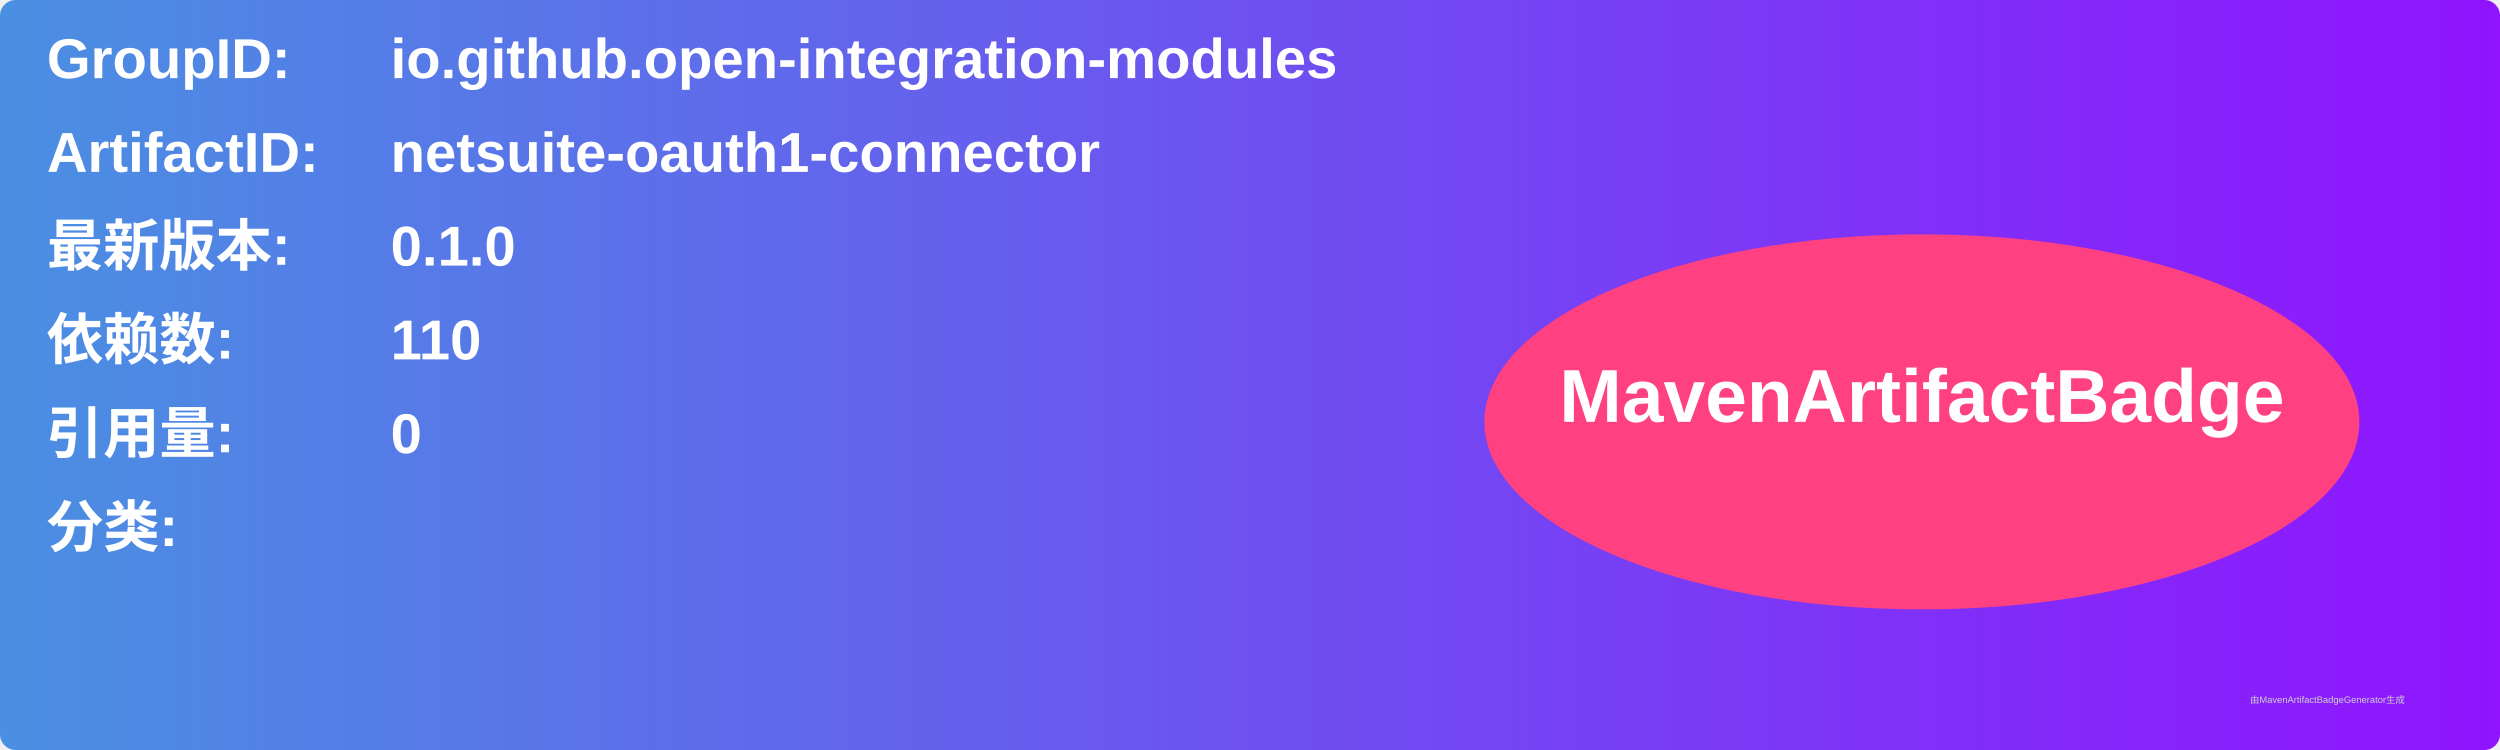
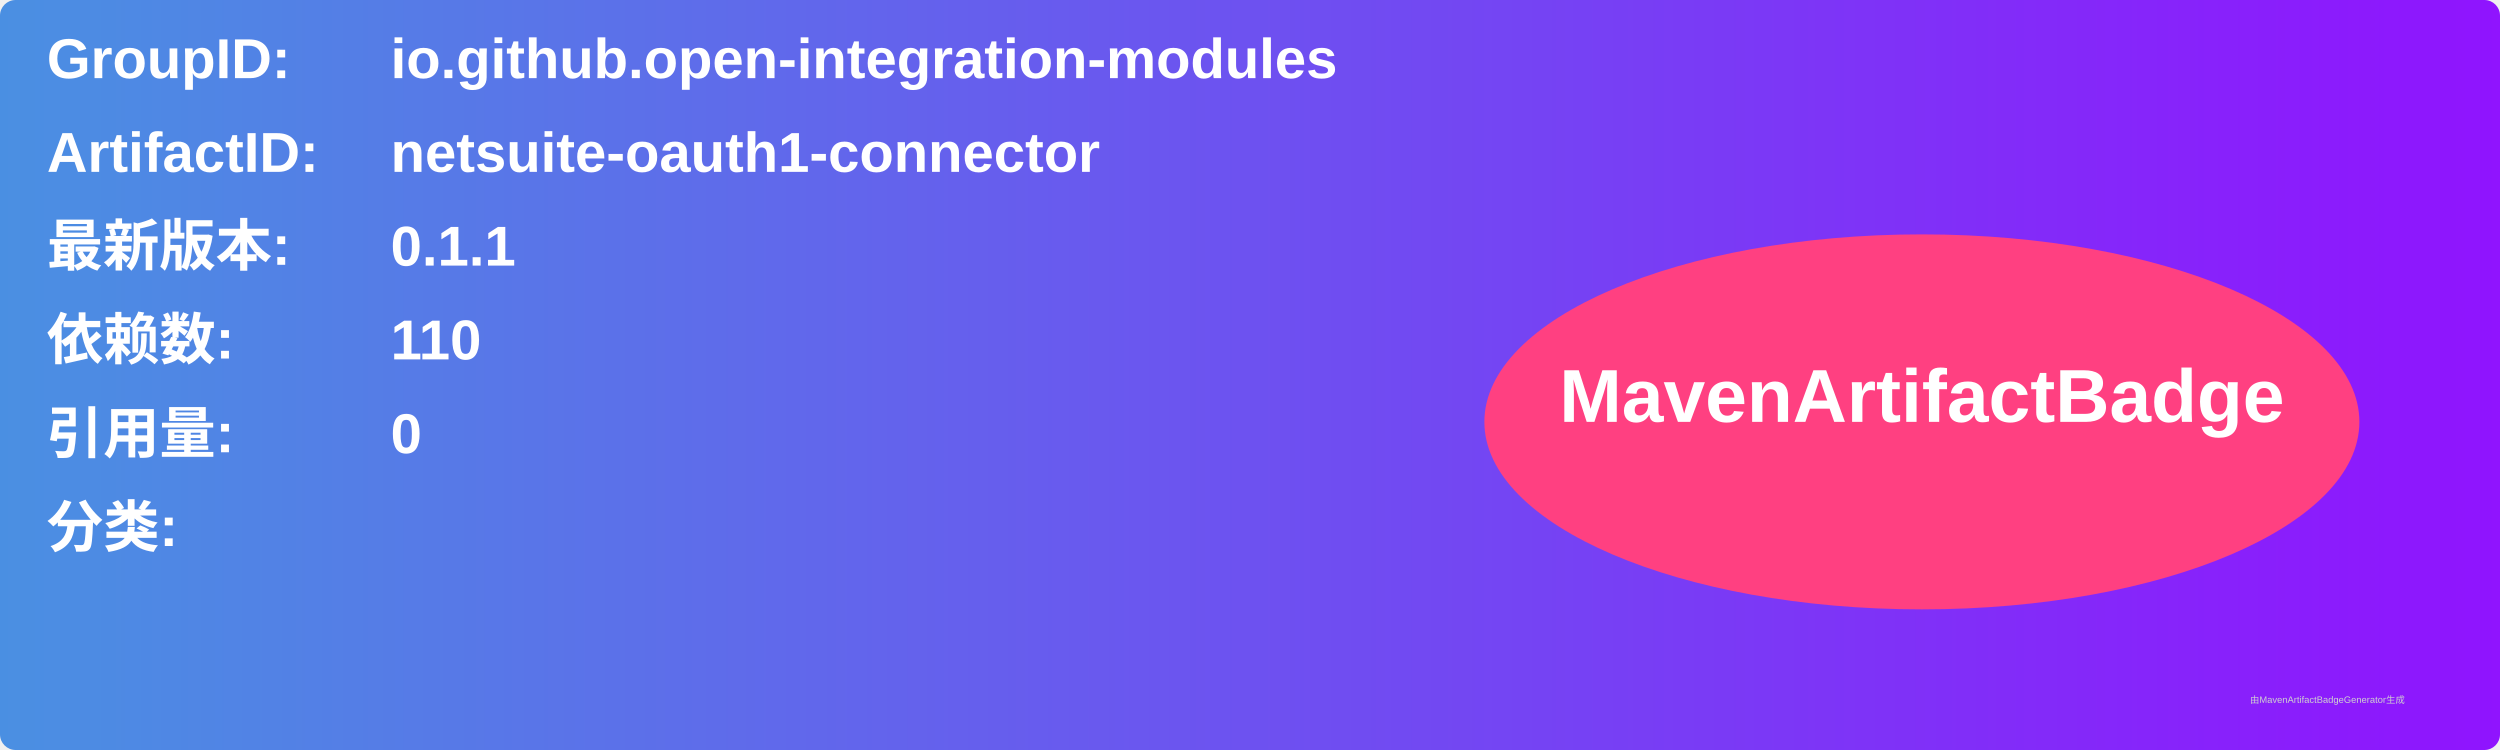
<svg xmlns="http://www.w3.org/2000/svg" width="800" height="240" viewBox="0 0 800 240">
  <linearGradient id="grad" x1="0%" y1="0%" x2="100%" y2="0%">
    <stop offset="0%" stop-color="#4a90e2" />
    <stop offset="100%" stop-color="#9013fe" />
  </linearGradient>
  <rect width="100%" height="100%" rx="5" ry="5" fill="url(#grad)" />
  <g transform="translate(15, 15)">
    <text x="0" y="10" font-family="Arial" font-size="18" fill="white" font-weight="bold" width="260">GroupID:</text>
    <text x="110" y="10" font-family="Arial" font-size="18" fill="white" font-weight="bold" width="460">io.github.open-integration-modules</text>
    <text x="0" y="40" font-family="Arial" font-size="18" fill="white" font-weight="bold" width="260">ArtifactID:</text>
    <text x="110" y="40" font-family="Arial" font-size="18" fill="white" font-weight="bold" width="460">netsuite-oauth1-connector</text>
    <text x="0" y="70" font-family="Arial" font-size="18" fill="white" font-weight="bold">最新版本:</text>
    <text x="110" y="70" font-family="Arial" font-size="18" fill="white" font-weight="bold">
-       <tspan font-weight="bold">0.1.0</tspan>
+       <tspan font-weight="bold">0.1.1</tspan>
    </text>
    <text x="0" y="100" font-family="Arial" font-size="18" fill="white" font-weight="bold">依赖数: </text>
    <text x="110" y="100" font-family="Arial" font-size="18" fill="white">
      <tspan font-weight="bold">110</tspan>
    </text>
    <text x="0" y="130" font-family="Arial" font-size="18" fill="white" font-weight="bold">引用量: </text>
    <text x="110" y="130" font-family="Arial" font-size="18" fill="white">
      <tspan font-weight="bold">0</tspan>
    </text>
    <text x="0" y="160" font-family="Arial" font-size="18" fill="white" font-weight="bold">分类:</text>
    <text x="10" y="190" font-family="Arial" font-size="10" fill="white">
      <tspan font-weight="bold" />
    </text>
    <ellipse cx="600" cy="120" rx="140" ry="60" fill="#ff4081" />
    <text x="600" y="120" text-anchor="middle" font-family="Arial" font-size="24" fill="white" font-weight="bold">MavenArtifactBadge</text>
  </g>
  <text x="720" y="225" font-family="Arial" font-size="3" fill="#d0d0d0">由MavenArtifactBadgeGenerator生成</text>
</svg>
